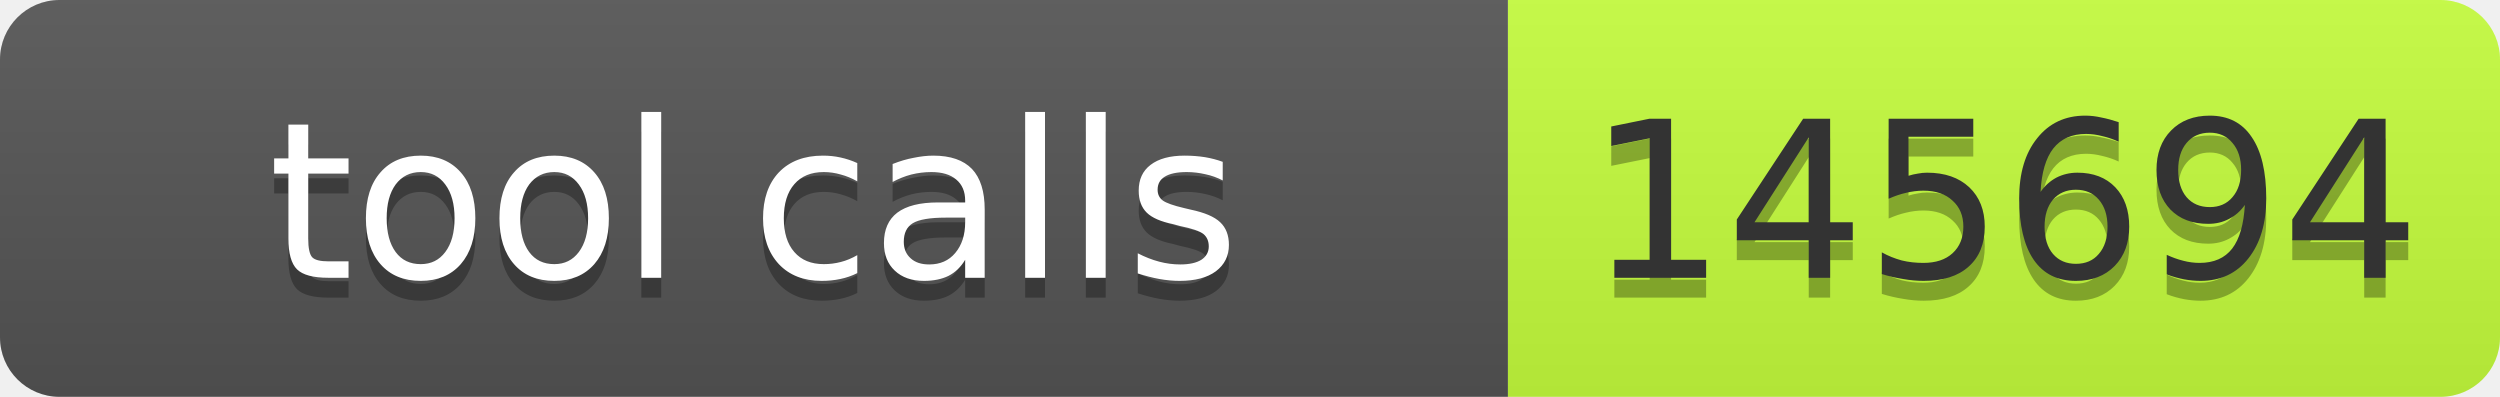
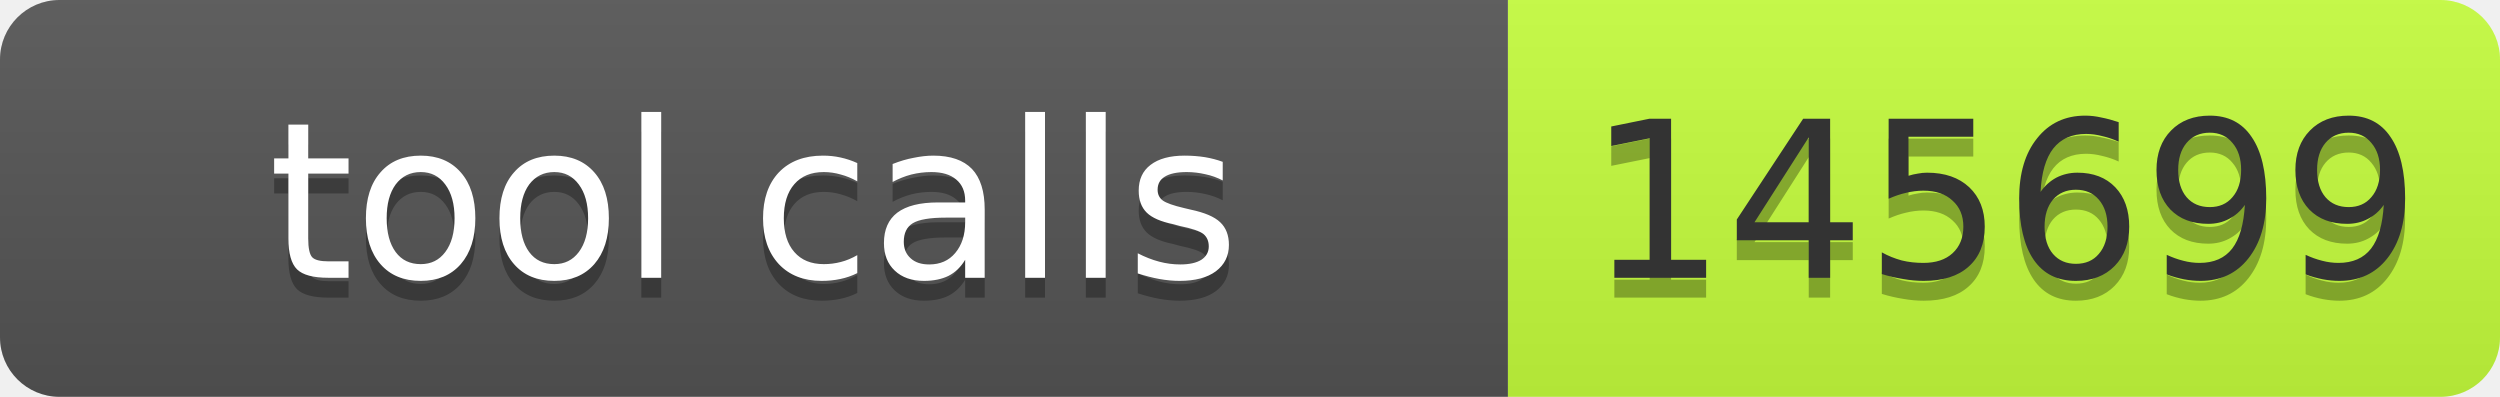
- <svg xmlns="http://www.w3.org/2000/svg" width="126" height="20" role="img" aria-label="tool calls: 145694">
+ <svg xmlns="http://www.w3.org/2000/svg" width="126" height="20" role="img" aria-label="tool calls: 145699">
  <linearGradient id="s" x2="0" y2="100%">
    <stop offset="0" stop-color="#bbb" stop-opacity=".1" />
    <stop offset="1" stop-opacity=".1" />
  </linearGradient>
  <clipPath id="r">
    <rect width="126" height="20" rx="3" fill="#fff" />
  </clipPath>
  <g clip-path="url(#r)">
    <rect width="76" height="20" fill="#555" />
    <rect x="76" width="50" height="20" fill="#c6ff3d" />
    <rect width="126" height="20" fill="url(#s)" />
  </g>
  <g font-family="Verdana,Geneva,DejaVu Sans,sans-serif" font-size="11">
    <text x="38" y="15" fill="#010101" fill-opacity=".3" text-anchor="middle" textLength="66">tool calls</text>
    <text x="38" y="14" fill="#fff" text-anchor="middle" textLength="66">tool calls</text>
-     <text x="101" y="15" fill="#010101" fill-opacity=".3" text-anchor="middle" textLength="40">145694</text>
-     <text x="101" y="14" fill="#333" text-anchor="middle" textLength="40">145694</text>
+     <text x="101" y="15" fill="#010101" fill-opacity=".3" text-anchor="middle" textLength="40">145699</text>
+     <text x="101" y="14" fill="#333" text-anchor="middle" textLength="40">145699</text>
  </g>
</svg>
